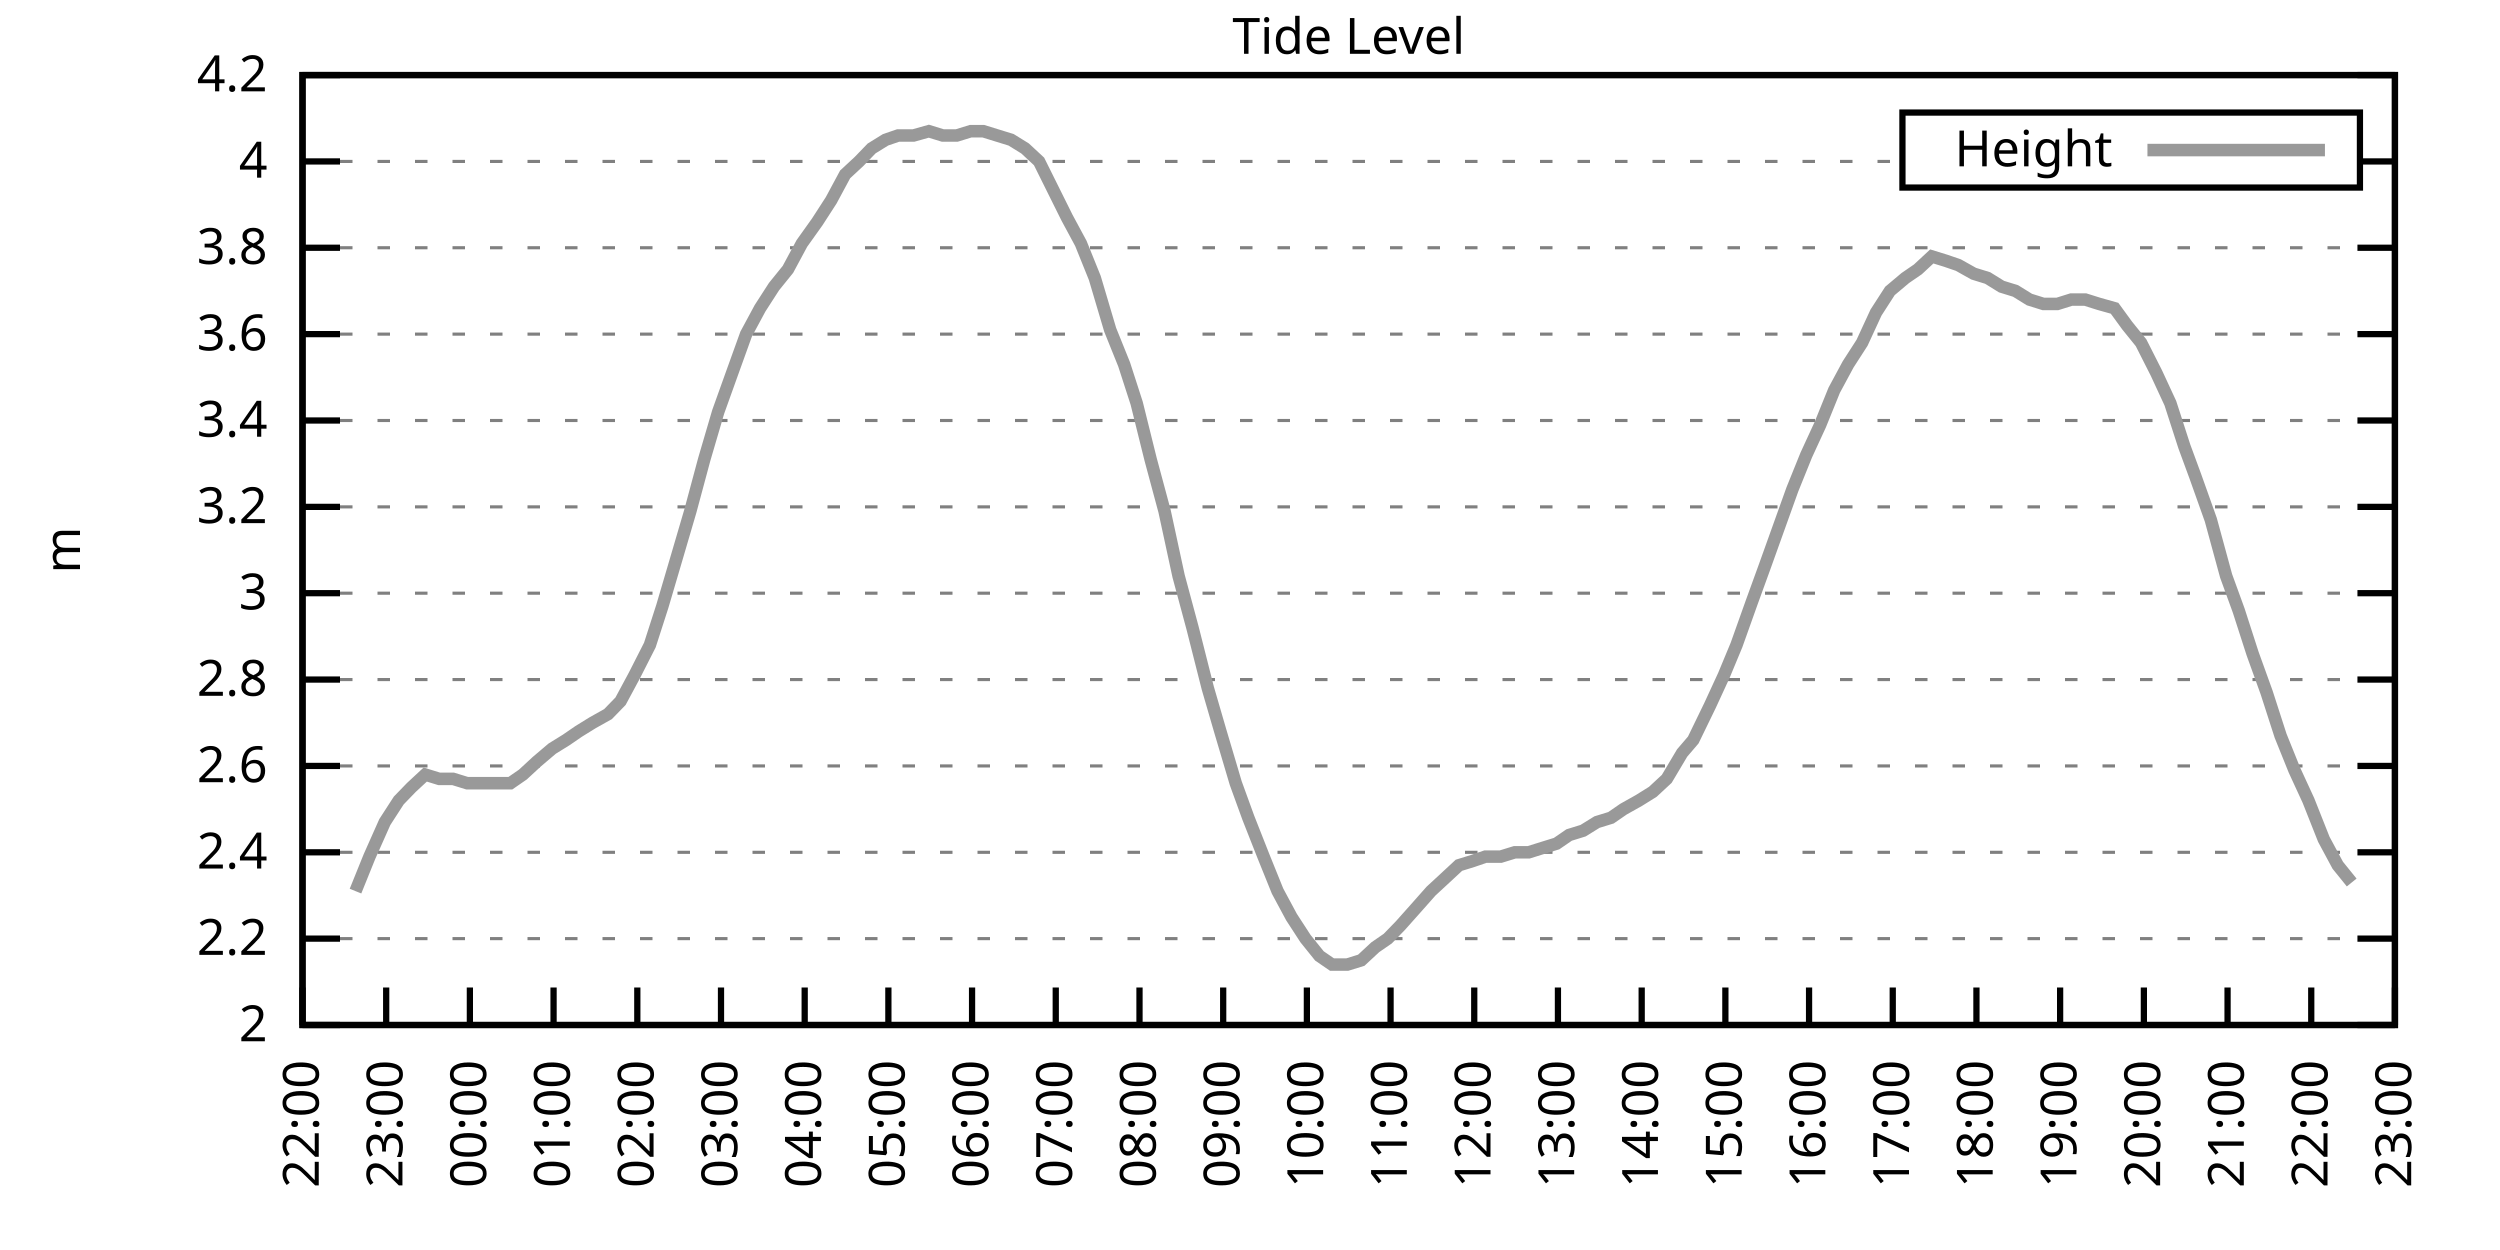
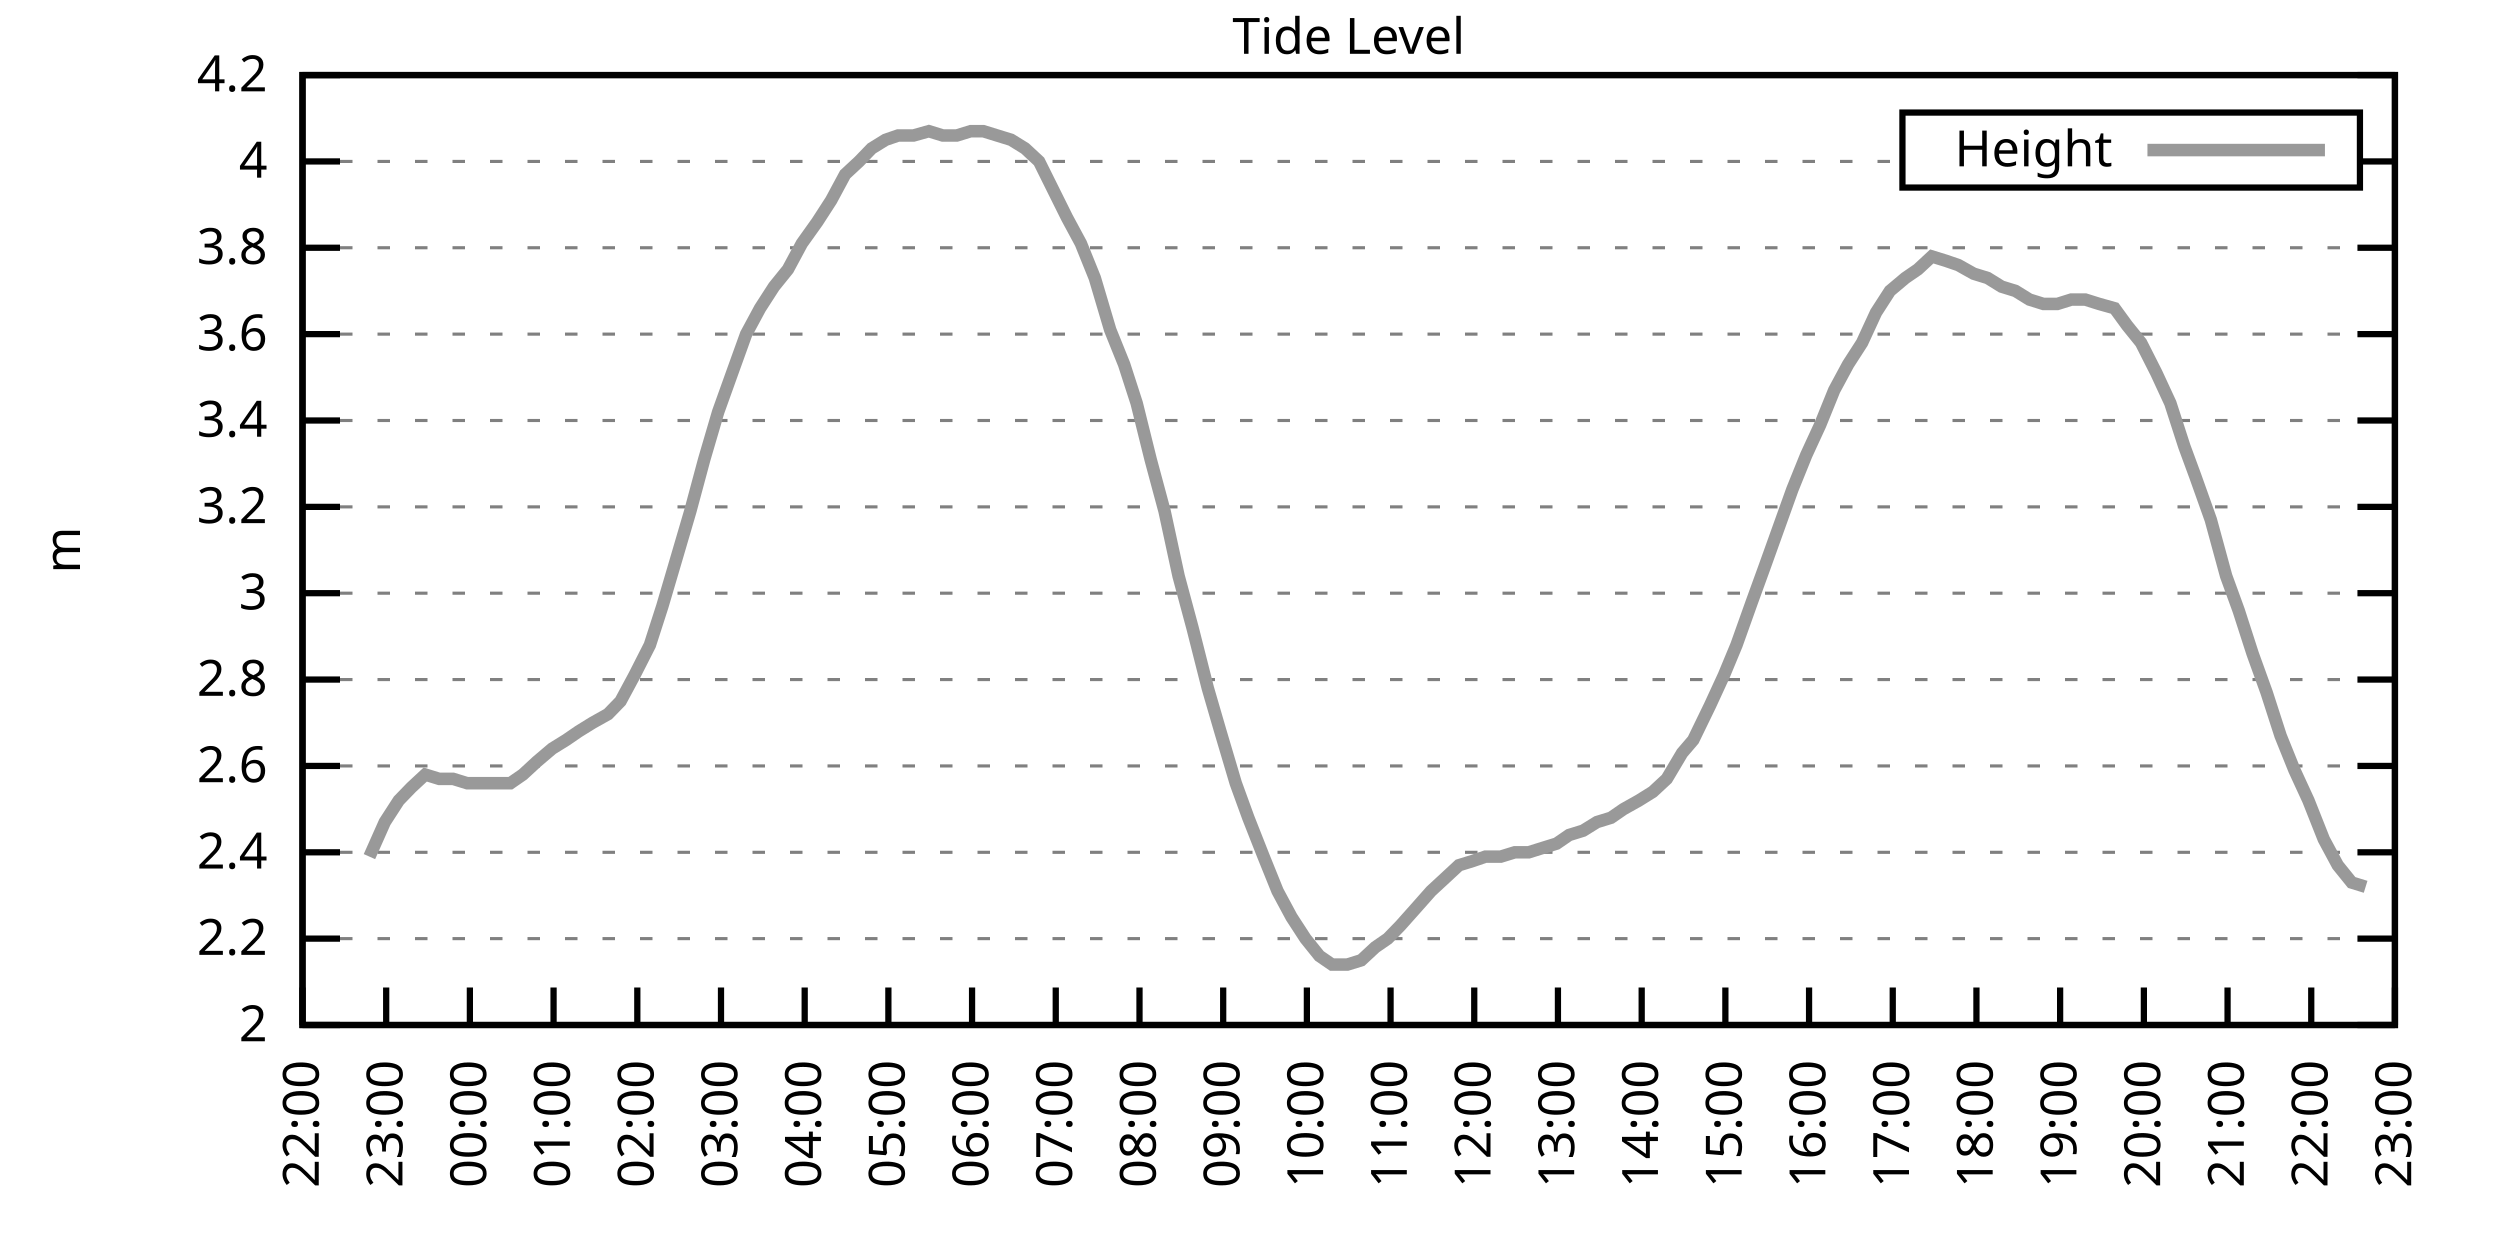
<svg xmlns="http://www.w3.org/2000/svg" xmlns:xlink="http://www.w3.org/1999/xlink" width="400" height="200" viewBox="0 0 400 200">
  <g id="gnuplot_canvas">
    <rect x="0" y="0" width="400" height="200" fill="none" />
    <defs>
      <circle id="gpDot" r="0.5" stroke-width="0.5" stroke="currentColor" />
      <path id="gpPt0" stroke-width="0.333" stroke="currentColor" d="M-1,0 h2 M0,-1 v2" />
      <path id="gpPt1" stroke-width="0.333" stroke="currentColor" d="M-1,-1 L1,1 M1,-1 L-1,1" />
      <path id="gpPt2" stroke-width="0.333" stroke="currentColor" d="M-1,0 L1,0 M0,-1 L0,1 M-1,-1 L1,1 M-1,1 L1,-1" />
      <rect id="gpPt3" stroke-width="0.333" stroke="currentColor" x="-1" y="-1" width="2" height="2" />
      <rect id="gpPt4" stroke-width="0.333" stroke="currentColor" fill="currentColor" x="-1" y="-1" width="2" height="2" />
      <circle id="gpPt5" stroke-width="0.333" stroke="currentColor" cx="0" cy="0" r="1" />
      <use xlink:href="#gpPt5" id="gpPt6" fill="currentColor" stroke="none" />
      <path id="gpPt7" stroke-width="0.333" stroke="currentColor" d="M0,-1.33 L-1.33,0.67 L1.33,0.67 z" />
      <use xlink:href="#gpPt7" id="gpPt8" fill="currentColor" stroke="none" />
      <use xlink:href="#gpPt7" id="gpPt9" stroke="currentColor" transform="rotate(180)" />
      <use xlink:href="#gpPt9" id="gpPt10" fill="currentColor" stroke="none" />
      <use xlink:href="#gpPt3" id="gpPt11" stroke="currentColor" transform="rotate(45)" />
      <use xlink:href="#gpPt11" id="gpPt12" fill="currentColor" stroke="none" />
      <path id="gpPt13" stroke-width="0.333" stroke="currentColor" d="M0,1.330 L1.265,0.411 L0.782,-1.067 L-0.782,-1.076 L-1.265,0.411 z" />
      <use xlink:href="#gpPt13" id="gpPt14" fill="currentColor" stroke="none" />
      <filter id="textbox" filterUnits="objectBoundingBox" x="0" y="0" height="1" width="1">
        <feFlood flood-color="white" flood-opacity="1" result="bgnd" />
        <feComposite in="SourceGraphic" in2="bgnd" operator="atop" />
      </filter>
      <filter id="greybox" filterUnits="objectBoundingBox" x="0" y="0" height="1" width="1">
        <feFlood flood-color="lightgrey" flood-opacity="1" result="grey" />
        <feComposite in="SourceGraphic" in2="grey" operator="atop" />
      </filter>
    </defs>
    <g fill="none" color="white" stroke="currentColor" stroke-width="1.00" stroke-linecap="butt" stroke-linejoin="miter">
</g>
    <g fill="none" color="black" stroke="currentColor" stroke-width="1.00" stroke-linecap="butt" stroke-linejoin="miter">
      <g stroke="none" shape-rendering="crispEdges">
        <polygon fill="rgb(255, 255, 255)" points="48.40,164.00 383.18,164.00 383.18,12.02 48.40,12.02 " />
      </g>
    </g>
    <g fill="none" color="black" stroke="currentColor" stroke-width="1.00" stroke-linecap="butt" stroke-linejoin="miter">
</g>
    <g fill="none" color="black" stroke="black" stroke-width="0.50" stroke-linecap="butt" stroke-linejoin="miter">
</g>
    <g fill="none" color="gray" stroke="currentColor" stroke-width="0.50" stroke-linecap="butt" stroke-linejoin="miter">
      <path stroke="gray" stroke-dasharray="2,4" class="gridline" d="M48.40,164.00 L383.19,164.00  " />
    </g>
    <g fill="none" color="gray" stroke="gray" stroke-width="1.00" stroke-linecap="butt" stroke-linejoin="miter">
</g>
    <g fill="none" color="black" stroke="currentColor" stroke-width="1.00" stroke-linecap="butt" stroke-linejoin="miter">
      <path stroke="black" d="M48.40,164.00 L54.40,164.00 M383.19,164.00 L377.19,164.00  " />
      <g transform="translate(42.80,166.60)" stroke="none" fill="black" font-family="Sans" font-size="8.00" text-anchor="end">
        <text>
          <tspan font-family="Sans"> 2</tspan>
        </text>
      </g>
    </g>
    <g fill="none" color="black" stroke="currentColor" stroke-width="1.00" stroke-linecap="butt" stroke-linejoin="miter">
</g>
    <g fill="none" color="black" stroke="black" stroke-width="0.50" stroke-linecap="butt" stroke-linejoin="miter">
</g>
    <g fill="none" color="gray" stroke="currentColor" stroke-width="0.50" stroke-linecap="butt" stroke-linejoin="miter">
      <path stroke="gray" stroke-dasharray="2,4" class="gridline" d="M48.40,150.18 L383.19,150.18  " />
    </g>
    <g fill="none" color="gray" stroke="gray" stroke-width="1.00" stroke-linecap="butt" stroke-linejoin="miter">
</g>
    <g fill="none" color="black" stroke="currentColor" stroke-width="1.00" stroke-linecap="butt" stroke-linejoin="miter">
      <path stroke="black" d="M48.40,150.18 L54.40,150.18 M383.19,150.18 L377.19,150.18  " />
      <g transform="translate(42.80,152.78)" stroke="none" fill="black" font-family="Sans" font-size="8.00" text-anchor="end">
        <text>
          <tspan font-family="Sans"> 2.2</tspan>
        </text>
      </g>
    </g>
    <g fill="none" color="black" stroke="currentColor" stroke-width="1.00" stroke-linecap="butt" stroke-linejoin="miter">
</g>
    <g fill="none" color="black" stroke="black" stroke-width="0.50" stroke-linecap="butt" stroke-linejoin="miter">
</g>
    <g fill="none" color="gray" stroke="currentColor" stroke-width="0.50" stroke-linecap="butt" stroke-linejoin="miter">
      <path stroke="gray" stroke-dasharray="2,4" class="gridline" d="M48.40,136.37 L383.19,136.37  " />
    </g>
    <g fill="none" color="gray" stroke="gray" stroke-width="1.00" stroke-linecap="butt" stroke-linejoin="miter">
</g>
    <g fill="none" color="black" stroke="currentColor" stroke-width="1.00" stroke-linecap="butt" stroke-linejoin="miter">
      <path stroke="black" d="M48.40,136.37 L54.40,136.37 M383.19,136.37 L377.19,136.37  " />
      <g transform="translate(42.80,138.97)" stroke="none" fill="black" font-family="Sans" font-size="8.00" text-anchor="end">
        <text>
          <tspan font-family="Sans"> 2.4</tspan>
        </text>
      </g>
    </g>
    <g fill="none" color="black" stroke="currentColor" stroke-width="1.00" stroke-linecap="butt" stroke-linejoin="miter">
</g>
    <g fill="none" color="black" stroke="black" stroke-width="0.50" stroke-linecap="butt" stroke-linejoin="miter">
</g>
    <g fill="none" color="gray" stroke="currentColor" stroke-width="0.50" stroke-linecap="butt" stroke-linejoin="miter">
      <path stroke="gray" stroke-dasharray="2,4" class="gridline" d="M48.40,122.55 L383.19,122.55  " />
    </g>
    <g fill="none" color="gray" stroke="gray" stroke-width="1.00" stroke-linecap="butt" stroke-linejoin="miter">
</g>
    <g fill="none" color="black" stroke="currentColor" stroke-width="1.00" stroke-linecap="butt" stroke-linejoin="miter">
      <path stroke="black" d="M48.40,122.55 L54.40,122.55 M383.19,122.55 L377.19,122.55  " />
      <g transform="translate(42.80,125.15)" stroke="none" fill="black" font-family="Sans" font-size="8.00" text-anchor="end">
        <text>
          <tspan font-family="Sans"> 2.6</tspan>
        </text>
      </g>
    </g>
    <g fill="none" color="black" stroke="currentColor" stroke-width="1.00" stroke-linecap="butt" stroke-linejoin="miter">
</g>
    <g fill="none" color="black" stroke="black" stroke-width="0.50" stroke-linecap="butt" stroke-linejoin="miter">
</g>
    <g fill="none" color="gray" stroke="currentColor" stroke-width="0.50" stroke-linecap="butt" stroke-linejoin="miter">
      <path stroke="gray" stroke-dasharray="2,4" class="gridline" d="M48.40,108.73 L383.19,108.73  " />
    </g>
    <g fill="none" color="gray" stroke="gray" stroke-width="1.00" stroke-linecap="butt" stroke-linejoin="miter">
</g>
    <g fill="none" color="black" stroke="currentColor" stroke-width="1.00" stroke-linecap="butt" stroke-linejoin="miter">
      <path stroke="black" d="M48.40,108.73 L54.40,108.73 M383.19,108.73 L377.19,108.73  " />
      <g transform="translate(42.80,111.33)" stroke="none" fill="black" font-family="Sans" font-size="8.00" text-anchor="end">
        <text>
          <tspan font-family="Sans"> 2.8</tspan>
        </text>
      </g>
    </g>
    <g fill="none" color="black" stroke="currentColor" stroke-width="1.00" stroke-linecap="butt" stroke-linejoin="miter">
</g>
    <g fill="none" color="black" stroke="black" stroke-width="0.50" stroke-linecap="butt" stroke-linejoin="miter">
</g>
    <g fill="none" color="gray" stroke="currentColor" stroke-width="0.50" stroke-linecap="butt" stroke-linejoin="miter">
      <path stroke="gray" stroke-dasharray="2,4" class="gridline" d="M48.40,94.91 L383.19,94.91  " />
    </g>
    <g fill="none" color="gray" stroke="gray" stroke-width="1.00" stroke-linecap="butt" stroke-linejoin="miter">
</g>
    <g fill="none" color="black" stroke="currentColor" stroke-width="1.00" stroke-linecap="butt" stroke-linejoin="miter">
      <path stroke="black" d="M48.40,94.91 L54.40,94.91 M383.19,94.91 L377.19,94.91  " />
      <g transform="translate(42.80,97.51)" stroke="none" fill="black" font-family="Sans" font-size="8.00" text-anchor="end">
        <text>
          <tspan font-family="Sans"> 3</tspan>
        </text>
      </g>
    </g>
    <g fill="none" color="black" stroke="currentColor" stroke-width="1.00" stroke-linecap="butt" stroke-linejoin="miter">
</g>
    <g fill="none" color="black" stroke="black" stroke-width="0.50" stroke-linecap="butt" stroke-linejoin="miter">
</g>
    <g fill="none" color="gray" stroke="currentColor" stroke-width="0.50" stroke-linecap="butt" stroke-linejoin="miter">
      <path stroke="gray" stroke-dasharray="2,4" class="gridline" d="M48.40,81.10 L383.19,81.10  " />
    </g>
    <g fill="none" color="gray" stroke="gray" stroke-width="1.00" stroke-linecap="butt" stroke-linejoin="miter">
</g>
    <g fill="none" color="black" stroke="currentColor" stroke-width="1.00" stroke-linecap="butt" stroke-linejoin="miter">
      <path stroke="black" d="M48.40,81.10 L54.40,81.10 M383.19,81.10 L377.19,81.10  " />
      <g transform="translate(42.80,83.70)" stroke="none" fill="black" font-family="Sans" font-size="8.00" text-anchor="end">
        <text>
          <tspan font-family="Sans"> 3.2</tspan>
        </text>
      </g>
    </g>
    <g fill="none" color="black" stroke="currentColor" stroke-width="1.00" stroke-linecap="butt" stroke-linejoin="miter">
</g>
    <g fill="none" color="black" stroke="black" stroke-width="0.50" stroke-linecap="butt" stroke-linejoin="miter">
</g>
    <g fill="none" color="gray" stroke="currentColor" stroke-width="0.50" stroke-linecap="butt" stroke-linejoin="miter">
      <path stroke="gray" stroke-dasharray="2,4" class="gridline" d="M48.40,67.28 L383.19,67.28  " />
    </g>
    <g fill="none" color="gray" stroke="gray" stroke-width="1.00" stroke-linecap="butt" stroke-linejoin="miter">
</g>
    <g fill="none" color="black" stroke="currentColor" stroke-width="1.00" stroke-linecap="butt" stroke-linejoin="miter">
      <path stroke="black" d="M48.40,67.28 L54.40,67.28 M383.19,67.28 L377.19,67.28  " />
      <g transform="translate(42.80,69.88)" stroke="none" fill="black" font-family="Sans" font-size="8.00" text-anchor="end">
        <text>
          <tspan font-family="Sans"> 3.4</tspan>
        </text>
      </g>
    </g>
    <g fill="none" color="black" stroke="currentColor" stroke-width="1.00" stroke-linecap="butt" stroke-linejoin="miter">
</g>
    <g fill="none" color="black" stroke="black" stroke-width="0.50" stroke-linecap="butt" stroke-linejoin="miter">
</g>
    <g fill="none" color="gray" stroke="currentColor" stroke-width="0.50" stroke-linecap="butt" stroke-linejoin="miter">
      <path stroke="gray" stroke-dasharray="2,4" class="gridline" d="M48.40,53.46 L383.19,53.46  " />
    </g>
    <g fill="none" color="gray" stroke="gray" stroke-width="1.00" stroke-linecap="butt" stroke-linejoin="miter">
</g>
    <g fill="none" color="black" stroke="currentColor" stroke-width="1.00" stroke-linecap="butt" stroke-linejoin="miter">
      <path stroke="black" d="M48.40,53.46 L54.40,53.46 M383.19,53.46 L377.19,53.46  " />
      <g transform="translate(42.80,56.06)" stroke="none" fill="black" font-family="Sans" font-size="8.00" text-anchor="end">
        <text>
          <tspan font-family="Sans"> 3.6</tspan>
        </text>
      </g>
    </g>
    <g fill="none" color="black" stroke="currentColor" stroke-width="1.00" stroke-linecap="butt" stroke-linejoin="miter">
</g>
    <g fill="none" color="black" stroke="black" stroke-width="0.50" stroke-linecap="butt" stroke-linejoin="miter">
</g>
    <g fill="none" color="gray" stroke="currentColor" stroke-width="0.50" stroke-linecap="butt" stroke-linejoin="miter">
      <path stroke="gray" stroke-dasharray="2,4" class="gridline" d="M48.40,39.64 L383.19,39.64  " />
    </g>
    <g fill="none" color="gray" stroke="gray" stroke-width="1.00" stroke-linecap="butt" stroke-linejoin="miter">
</g>
    <g fill="none" color="black" stroke="currentColor" stroke-width="1.00" stroke-linecap="butt" stroke-linejoin="miter">
      <path stroke="black" d="M48.40,39.64 L54.40,39.64 M383.19,39.64 L377.19,39.64  " />
      <g transform="translate(42.80,42.24)" stroke="none" fill="black" font-family="Sans" font-size="8.00" text-anchor="end">
        <text>
          <tspan font-family="Sans"> 3.8</tspan>
        </text>
      </g>
    </g>
    <g fill="none" color="black" stroke="currentColor" stroke-width="1.00" stroke-linecap="butt" stroke-linejoin="miter">
</g>
    <g fill="none" color="black" stroke="black" stroke-width="0.50" stroke-linecap="butt" stroke-linejoin="miter">
</g>
    <g fill="none" color="gray" stroke="currentColor" stroke-width="0.50" stroke-linecap="butt" stroke-linejoin="miter">
      <path stroke="gray" stroke-dasharray="2,4" class="gridline" d="M48.40,25.83 L304.39,25.83 M377.59,25.83 L383.19,25.83  " />
    </g>
    <g fill="none" color="gray" stroke="gray" stroke-width="1.00" stroke-linecap="butt" stroke-linejoin="miter">
</g>
    <g fill="none" color="black" stroke="currentColor" stroke-width="1.00" stroke-linecap="butt" stroke-linejoin="miter">
      <path stroke="black" d="M48.40,25.83 L54.40,25.83 M383.19,25.83 L377.19,25.83  " />
      <g transform="translate(42.80,28.43)" stroke="none" fill="black" font-family="Sans" font-size="8.00" text-anchor="end">
        <text>
          <tspan font-family="Sans"> 4</tspan>
        </text>
      </g>
    </g>
    <g fill="none" color="black" stroke="currentColor" stroke-width="1.00" stroke-linecap="butt" stroke-linejoin="miter">
</g>
    <g fill="none" color="black" stroke="black" stroke-width="0.50" stroke-linecap="butt" stroke-linejoin="miter">
</g>
    <g fill="none" color="gray" stroke="currentColor" stroke-width="0.50" stroke-linecap="butt" stroke-linejoin="miter">
      <path stroke="gray" stroke-dasharray="2,4" class="gridline" d="M48.40,12.01 L383.19,12.01  " />
    </g>
    <g fill="none" color="gray" stroke="gray" stroke-width="1.00" stroke-linecap="butt" stroke-linejoin="miter">
</g>
    <g fill="none" color="black" stroke="currentColor" stroke-width="1.00" stroke-linecap="butt" stroke-linejoin="miter">
      <path stroke="black" d="M48.40,12.01 L54.40,12.01 M383.19,12.01 L377.19,12.01  " />
      <g transform="translate(42.80,14.61)" stroke="none" fill="black" font-family="Sans" font-size="8.00" text-anchor="end">
        <text>
          <tspan font-family="Sans"> 4.2</tspan>
        </text>
      </g>
    </g>
    <g fill="none" color="black" stroke="currentColor" stroke-width="1.00" stroke-linecap="butt" stroke-linejoin="miter">
      <path stroke="black" d="M48.40,164.00 L48.40,158.00  " />
      <g transform="translate(51.00,169.60) rotate(270.00)" stroke="none" fill="black" font-family="Sans" font-size="8.00" text-anchor="end">
        <text>
          <tspan font-family="Sans">22:00</tspan>
        </text>
      </g>
    </g>
    <g fill="none" color="black" stroke="currentColor" stroke-width="1.00" stroke-linecap="butt" stroke-linejoin="miter">
      <path stroke="black" d="M61.79,164.00 L61.79,158.00  " />
      <g transform="translate(64.39,169.60) rotate(270.00)" stroke="none" fill="black" font-family="Sans" font-size="8.00" text-anchor="end">
        <text>
          <tspan font-family="Sans">23:00</tspan>
        </text>
      </g>
    </g>
    <g fill="none" color="black" stroke="currentColor" stroke-width="1.00" stroke-linecap="butt" stroke-linejoin="miter">
      <path stroke="black" d="M75.18,164.00 L75.18,158.00  " />
      <g transform="translate(77.78,169.60) rotate(270.00)" stroke="none" fill="black" font-family="Sans" font-size="8.00" text-anchor="end">
        <text>
          <tspan font-family="Sans">00:00</tspan>
        </text>
      </g>
    </g>
    <g fill="none" color="black" stroke="currentColor" stroke-width="1.00" stroke-linecap="butt" stroke-linejoin="miter">
      <path stroke="black" d="M88.57,164.00 L88.57,158.00  " />
      <g transform="translate(91.17,169.60) rotate(270.00)" stroke="none" fill="black" font-family="Sans" font-size="8.00" text-anchor="end">
        <text>
          <tspan font-family="Sans">01:00</tspan>
        </text>
      </g>
    </g>
    <g fill="none" color="black" stroke="currentColor" stroke-width="1.00" stroke-linecap="butt" stroke-linejoin="miter">
      <path stroke="black" d="M101.97,164.00 L101.97,158.00  " />
      <g transform="translate(104.57,169.60) rotate(270.00)" stroke="none" fill="black" font-family="Sans" font-size="8.00" text-anchor="end">
        <text>
          <tspan font-family="Sans">02:00</tspan>
        </text>
      </g>
    </g>
    <g fill="none" color="black" stroke="currentColor" stroke-width="1.00" stroke-linecap="butt" stroke-linejoin="miter">
      <path stroke="black" d="M115.36,164.00 L115.36,158.00  " />
      <g transform="translate(117.96,169.60) rotate(270.00)" stroke="none" fill="black" font-family="Sans" font-size="8.00" text-anchor="end">
        <text>
          <tspan font-family="Sans">03:00</tspan>
        </text>
      </g>
    </g>
    <g fill="none" color="black" stroke="currentColor" stroke-width="1.00" stroke-linecap="butt" stroke-linejoin="miter">
      <path stroke="black" d="M128.75,164.00 L128.75,158.00  " />
      <g transform="translate(131.35,169.60) rotate(270.00)" stroke="none" fill="black" font-family="Sans" font-size="8.00" text-anchor="end">
        <text>
          <tspan font-family="Sans">04:00</tspan>
        </text>
      </g>
    </g>
    <g fill="none" color="black" stroke="currentColor" stroke-width="1.00" stroke-linecap="butt" stroke-linejoin="miter">
      <path stroke="black" d="M142.14,164.00 L142.14,158.00  " />
      <g transform="translate(144.74,169.60) rotate(270.00)" stroke="none" fill="black" font-family="Sans" font-size="8.00" text-anchor="end">
        <text>
          <tspan font-family="Sans">05:00</tspan>
        </text>
      </g>
    </g>
    <g fill="none" color="black" stroke="currentColor" stroke-width="1.00" stroke-linecap="butt" stroke-linejoin="miter">
      <path stroke="black" d="M155.53,164.00 L155.53,158.00  " />
      <g transform="translate(158.13,169.60) rotate(270.00)" stroke="none" fill="black" font-family="Sans" font-size="8.00" text-anchor="end">
        <text>
          <tspan font-family="Sans">06:00</tspan>
        </text>
      </g>
    </g>
    <g fill="none" color="black" stroke="currentColor" stroke-width="1.00" stroke-linecap="butt" stroke-linejoin="miter">
      <path stroke="black" d="M168.92,164.00 L168.92,158.00  " />
      <g transform="translate(171.52,169.60) rotate(270.00)" stroke="none" fill="black" font-family="Sans" font-size="8.00" text-anchor="end">
        <text>
          <tspan font-family="Sans">07:00</tspan>
        </text>
      </g>
    </g>
    <g fill="none" color="black" stroke="currentColor" stroke-width="1.00" stroke-linecap="butt" stroke-linejoin="miter">
      <path stroke="black" d="M182.32,164.00 L182.32,158.00  " />
      <g transform="translate(184.92,169.60) rotate(270.00)" stroke="none" fill="black" font-family="Sans" font-size="8.00" text-anchor="end">
        <text>
          <tspan font-family="Sans">08:00</tspan>
        </text>
      </g>
    </g>
    <g fill="none" color="black" stroke="currentColor" stroke-width="1.00" stroke-linecap="butt" stroke-linejoin="miter">
      <path stroke="black" d="M195.71,164.00 L195.71,158.00  " />
      <g transform="translate(198.31,169.60) rotate(270.00)" stroke="none" fill="black" font-family="Sans" font-size="8.00" text-anchor="end">
        <text>
          <tspan font-family="Sans">09:00</tspan>
        </text>
      </g>
    </g>
    <g fill="none" color="black" stroke="currentColor" stroke-width="1.00" stroke-linecap="butt" stroke-linejoin="miter">
      <path stroke="black" d="M209.10,164.00 L209.10,158.00  " />
      <g transform="translate(211.70,169.60) rotate(270.00)" stroke="none" fill="black" font-family="Sans" font-size="8.00" text-anchor="end">
        <text>
          <tspan font-family="Sans">10:00</tspan>
        </text>
      </g>
    </g>
    <g fill="none" color="black" stroke="currentColor" stroke-width="1.00" stroke-linecap="butt" stroke-linejoin="miter">
      <path stroke="black" d="M222.49,164.00 L222.49,158.00  " />
      <g transform="translate(225.09,169.60) rotate(270.00)" stroke="none" fill="black" font-family="Sans" font-size="8.00" text-anchor="end">
        <text>
          <tspan font-family="Sans">11:00</tspan>
        </text>
      </g>
    </g>
    <g fill="none" color="black" stroke="currentColor" stroke-width="1.00" stroke-linecap="butt" stroke-linejoin="miter">
      <path stroke="black" d="M235.88,164.00 L235.88,158.00  " />
      <g transform="translate(238.48,169.60) rotate(270.00)" stroke="none" fill="black" font-family="Sans" font-size="8.00" text-anchor="end">
        <text>
          <tspan font-family="Sans">12:00</tspan>
        </text>
      </g>
    </g>
    <g fill="none" color="black" stroke="currentColor" stroke-width="1.00" stroke-linecap="butt" stroke-linejoin="miter">
      <path stroke="black" d="M249.27,164.00 L249.27,158.00  " />
      <g transform="translate(251.87,169.60) rotate(270.00)" stroke="none" fill="black" font-family="Sans" font-size="8.00" text-anchor="end">
        <text>
          <tspan font-family="Sans">13:00</tspan>
        </text>
      </g>
    </g>
    <g fill="none" color="black" stroke="currentColor" stroke-width="1.00" stroke-linecap="butt" stroke-linejoin="miter">
      <path stroke="black" d="M262.67,164.00 L262.67,158.00  " />
      <g transform="translate(265.27,169.60) rotate(270.00)" stroke="none" fill="black" font-family="Sans" font-size="8.00" text-anchor="end">
        <text>
          <tspan font-family="Sans">14:00</tspan>
        </text>
      </g>
    </g>
    <g fill="none" color="black" stroke="currentColor" stroke-width="1.00" stroke-linecap="butt" stroke-linejoin="miter">
      <path stroke="black" d="M276.06,164.00 L276.06,158.00  " />
      <g transform="translate(278.66,169.60) rotate(270.00)" stroke="none" fill="black" font-family="Sans" font-size="8.00" text-anchor="end">
        <text>
          <tspan font-family="Sans">15:00</tspan>
        </text>
      </g>
    </g>
    <g fill="none" color="black" stroke="currentColor" stroke-width="1.00" stroke-linecap="butt" stroke-linejoin="miter">
      <path stroke="black" d="M289.45,164.00 L289.45,158.00  " />
      <g transform="translate(292.05,169.60) rotate(270.00)" stroke="none" fill="black" font-family="Sans" font-size="8.00" text-anchor="end">
        <text>
          <tspan font-family="Sans">16:00</tspan>
        </text>
      </g>
    </g>
    <g fill="none" color="black" stroke="currentColor" stroke-width="1.00" stroke-linecap="butt" stroke-linejoin="miter">
      <path stroke="black" d="M302.84,164.00 L302.84,158.00  " />
      <g transform="translate(305.44,169.60) rotate(270.00)" stroke="none" fill="black" font-family="Sans" font-size="8.00" text-anchor="end">
        <text>
          <tspan font-family="Sans">17:00</tspan>
        </text>
      </g>
    </g>
    <g fill="none" color="black" stroke="currentColor" stroke-width="1.00" stroke-linecap="butt" stroke-linejoin="miter">
      <path stroke="black" d="M316.23,164.00 L316.23,158.00  " />
      <g transform="translate(318.83,169.60) rotate(270.00)" stroke="none" fill="black" font-family="Sans" font-size="8.00" text-anchor="end">
        <text>
          <tspan font-family="Sans">18:00</tspan>
        </text>
      </g>
    </g>
    <g fill="none" color="black" stroke="currentColor" stroke-width="1.00" stroke-linecap="butt" stroke-linejoin="miter">
      <path stroke="black" d="M329.62,164.00 L329.62,158.00  " />
      <g transform="translate(332.22,169.60) rotate(270.00)" stroke="none" fill="black" font-family="Sans" font-size="8.00" text-anchor="end">
        <text>
          <tspan font-family="Sans">19:00</tspan>
        </text>
      </g>
    </g>
    <g fill="none" color="black" stroke="currentColor" stroke-width="1.00" stroke-linecap="butt" stroke-linejoin="miter">
      <path stroke="black" d="M343.02,164.00 L343.02,158.00  " />
      <g transform="translate(345.62,169.60) rotate(270.00)" stroke="none" fill="black" font-family="Sans" font-size="8.00" text-anchor="end">
        <text>
          <tspan font-family="Sans">20:00</tspan>
        </text>
      </g>
    </g>
    <g fill="none" color="black" stroke="currentColor" stroke-width="1.00" stroke-linecap="butt" stroke-linejoin="miter">
      <path stroke="black" d="M356.41,164.00 L356.41,158.00  " />
      <g transform="translate(359.01,169.60) rotate(270.00)" stroke="none" fill="black" font-family="Sans" font-size="8.00" text-anchor="end">
        <text>
          <tspan font-family="Sans">21:00</tspan>
        </text>
      </g>
    </g>
    <g fill="none" color="black" stroke="currentColor" stroke-width="1.00" stroke-linecap="butt" stroke-linejoin="miter">
      <path stroke="black" d="M369.80,164.00 L369.80,158.00  " />
      <g transform="translate(372.40,169.60) rotate(270.00)" stroke="none" fill="black" font-family="Sans" font-size="8.00" text-anchor="end">
        <text>
          <tspan font-family="Sans">22:00</tspan>
        </text>
      </g>
    </g>
    <g fill="none" color="black" stroke="currentColor" stroke-width="1.00" stroke-linecap="butt" stroke-linejoin="miter">
      <path stroke="black" d="M383.19,164.00 L383.19,158.00  " />
      <g transform="translate(385.79,169.60) rotate(270.00)" stroke="none" fill="black" font-family="Sans" font-size="8.00" text-anchor="end">
        <text>
          <tspan font-family="Sans">23:00</tspan>
        </text>
      </g>
    </g>
    <g fill="none" color="black" stroke="currentColor" stroke-width="1.00" stroke-linecap="butt" stroke-linejoin="miter">
</g>
    <g fill="none" color="black" stroke="currentColor" stroke-width="1.00" stroke-linecap="butt" stroke-linejoin="miter">
      <path stroke="black" d="M48.40,12.01 L48.40,164.00 L383.19,164.00 L383.19,12.01 L48.40,12.01 Z  " />
    </g>
    <g fill="none" color="black" stroke="currentColor" stroke-width="1.00" stroke-linecap="butt" stroke-linejoin="miter">
</g>
    <g fill="none" color="black" stroke="currentColor" stroke-width="1.00" stroke-linecap="butt" stroke-linejoin="miter">
      <path stroke="black" d="M304.39,30.01 L304.39,18.01 L377.59,18.01 L377.59,30.01 L304.39,30.01 Z  " />
    </g>
    <g id="Tide_level_plot_1">
      <g fill="none" color="white" stroke="black" stroke-width="2.00" stroke-linecap="butt" stroke-linejoin="miter">
</g>
      <g fill="none" color="black" stroke="currentColor" stroke-width="2.00" stroke-linecap="butt" stroke-linejoin="miter">
        <g transform="translate(337.99,26.61)" stroke="none" fill="black" font-family="Sans" font-size="8.00" text-anchor="end">
          <text>
            <tspan font-family="Sans">Height</tspan>
          </text>
        </g>
      </g>
      <g fill="none" color="black" stroke="currentColor" stroke-width="2.00" stroke-linecap="butt" stroke-linejoin="miter">
-         <path stroke="rgb(153, 153, 153)" d="M343.59,24.01 L371.99,24.01 M56.88,142.58 L59.11,137.06 L61.57,131.53 L63.80,128.08 L65.81,126.00 L68.04,123.93   L70.27,124.62 L72.50,124.62 L74.74,125.31 L77.19,125.31 L79.42,125.31 L81.66,125.31 L83.66,123.93 L85.90,121.86   L88.35,119.78 L90.58,118.40 L92.59,117.02 L94.82,115.64 L97.28,114.26 L99.29,112.19 L101.52,108.04 L103.98,103.20   L105.98,96.99 L108.22,89.39 L110.45,81.79 L112.68,73.50 L114.91,65.90 L117.14,59.68 L119.38,53.46 L121.61,49.32   L123.84,45.86 L126.07,43.10 L128.30,38.95 L130.76,35.50 L132.99,32.05 L135.22,27.90 L137.45,25.83 L139.46,23.75   L141.69,22.37 L143.70,21.68 L146.16,21.68 L148.61,20.99 L150.85,21.68 L153.08,21.68 L155.31,20.99 L157.32,20.99   L159.55,21.68 L161.78,22.37 L164.01,23.75 L166.25,25.83 L170.71,34.81 L172.94,38.95 L175.17,44.48 L177.63,52.77   L179.86,58.30 L181.87,64.52 L184.10,73.50 L186.33,81.79 L188.57,92.15 L190.80,100.44 L193.25,110.11 L195.26,117.02   L197.72,125.31 L199.73,130.84 L202.18,137.06 L204.41,142.58 L206.64,146.73 L208.88,150.18 L211.11,152.95 L213.12,154.33   L215.57,154.33 L217.80,153.64 L220.04,151.56 L222.04,150.18 L224.05,148.11 L226.51,145.35 L228.96,142.58 L231.20,140.51   L233.43,138.44 L235.66,137.75 L237.67,137.06 L240.12,137.06 L242.36,136.37 L244.59,136.37 L246.82,135.67 L249.05,134.98   L251.06,133.60 L253.29,132.91 L255.52,131.53 L257.76,130.84 L259.76,129.46 L262.22,128.08 L264.45,126.69 L266.68,124.62   L269.14,120.48 L270.92,118.40 L273.60,112.88 L275.83,108.04 L277.84,103.20 L280.30,96.30 L282.31,90.77 L284.54,84.55   L286.77,78.33 L289.00,72.81 L291.23,67.97 L293.47,62.44 L295.70,58.30 L297.93,54.84 L300.16,50.01 L302.39,46.55   L304.85,44.48 L306.86,43.10 L309.09,41.03 L311.32,41.72 L313.33,42.41 L315.79,43.79 L318.02,44.48 L320.25,45.86   L322.48,46.55 L324.71,47.93 L326.95,48.63 L329.18,48.63 L331.41,47.93 L333.64,47.93 L335.87,48.63 L338.33,49.32   L340.34,52.08 L342.57,54.84 L345.02,59.68 L347.26,64.52 L349.49,71.42 L351.27,76.26 L353.73,83.17 L356.18,92.15   L358.19,97.68 L360.42,104.59 L362.66,110.80 L364.89,117.71 L367.12,123.24 L369.35,128.08 L371.81,134.29 L374.04,138.44   L376.27,141.20  " />
+         <path stroke="rgb(153, 153, 153)" d="M343.59,24.01 L371.99,24.01 M59.11,137.06 L61.57,131.53 L63.80,128.08 L65.81,126.00 L68.04,123.93 L70.27,124.62   L72.50,124.62 L74.74,125.31 L77.19,125.31 L79.42,125.31 L81.66,125.31 L83.66,123.93 L85.90,121.86 L88.35,119.78   L90.58,118.40 L92.59,117.02 L94.82,115.64 L97.28,114.26 L99.29,112.19 L101.52,108.04 L103.98,103.20 L105.98,96.99   L108.22,89.39 L110.45,81.79 L112.68,73.50 L114.91,65.90 L117.14,59.68 L119.38,53.46 L121.61,49.32 L123.84,45.86   L126.07,43.10 L128.30,38.95 L130.76,35.50 L132.99,32.05 L135.22,27.90 L137.45,25.83 L139.46,23.75 L141.69,22.37   L143.70,21.68 L146.16,21.68 L148.61,20.99 L150.85,21.68 L153.08,21.68 L155.31,20.99 L157.32,20.99 L159.55,21.68   L161.78,22.37 L164.01,23.75 L166.25,25.83 L170.71,34.81 L172.94,38.95 L175.17,44.48 L177.63,52.77 L179.86,58.30   L181.87,64.52 L184.10,73.50 L186.33,81.79 L188.57,92.15 L190.80,100.44 L193.25,110.11 L195.26,117.02 L197.72,125.31   L199.73,130.84 L202.18,137.06 L204.41,142.58 L206.64,146.73 L208.88,150.18 L211.11,152.95 L213.12,154.33 L215.57,154.33   L217.80,153.64 L220.04,151.56 L222.04,150.18 L224.05,148.11 L226.51,145.35 L228.96,142.58 L231.20,140.51 L233.43,138.44   L235.66,137.75 L237.67,137.06 L240.12,137.06 L242.36,136.37 L244.59,136.37 L246.82,135.67 L249.05,134.98 L251.06,133.60   L253.29,132.91 L255.52,131.53 L257.76,130.84 L259.76,129.46 L262.22,128.08 L264.45,126.69 L266.68,124.62 L269.14,120.48   L270.92,118.40 L273.60,112.88 L275.83,108.04 L277.84,103.20 L280.30,96.30 L282.31,90.77 L284.54,84.55 L286.77,78.33   L289.00,72.81 L291.23,67.97 L293.47,62.44 L295.70,58.30 L297.93,54.84 L300.16,50.01 L302.39,46.55 L304.85,44.48   L306.86,43.10 L309.09,41.03 L311.32,41.72 L313.33,42.41 L315.79,43.79 L318.02,44.48 L320.25,45.86 L322.48,46.55   L324.71,47.93 L326.95,48.63 L329.18,48.63 L331.41,47.93 L333.64,47.93 L335.87,48.63 L338.33,49.32 L340.34,52.08   L342.57,54.84 L345.02,59.68 L347.26,64.52 L349.49,71.42 L351.27,76.26 L353.73,83.17 L356.18,92.15 L358.19,97.68   L360.42,104.59 L362.66,110.80 L364.89,117.71 L367.12,123.24 L369.35,128.08 L371.81,134.29 L374.04,138.44 L376.27,141.20   L378.50,141.89  " />
      </g>
    </g>
    <g fill="none" color="black" stroke="currentColor" stroke-width="2.00" stroke-linecap="butt" stroke-linejoin="miter">
</g>
    <g fill="none" color="black" stroke="black" stroke-width="1.00" stroke-linecap="butt" stroke-linejoin="miter">
</g>
    <g fill="none" color="black" stroke="currentColor" stroke-width="1.00" stroke-linecap="butt" stroke-linejoin="miter">
      <path stroke="black" d="M48.40,12.01 L48.40,164.00 L383.19,164.00 L383.19,12.01 L48.40,12.01 Z  " />
      <g transform="translate(12.80,88.01) rotate(270.00)" stroke="none" fill="black" font-family="Sans" font-size="8.00" text-anchor="middle">
        <text>
          <tspan font-family="Sans">m</tspan>
        </text>
      </g>
    </g>
    <g fill="none" color="black" stroke="currentColor" stroke-width="1.00" stroke-linecap="butt" stroke-linejoin="miter">
</g>
    <g fill="none" color="black" stroke="currentColor" stroke-width="1.00" stroke-linecap="butt" stroke-linejoin="miter">
      <g transform="translate(215.79,8.61)" stroke="none" fill="black" font-family="Sans" font-size="8.00" text-anchor="middle">
        <text>
          <tspan font-family="Sans">Tide Level</tspan>
        </text>
      </g>
    </g>
    <g fill="none" color="black" stroke="currentColor" stroke-width="1.00" stroke-linecap="butt" stroke-linejoin="miter">
</g>
  </g>
</svg>
